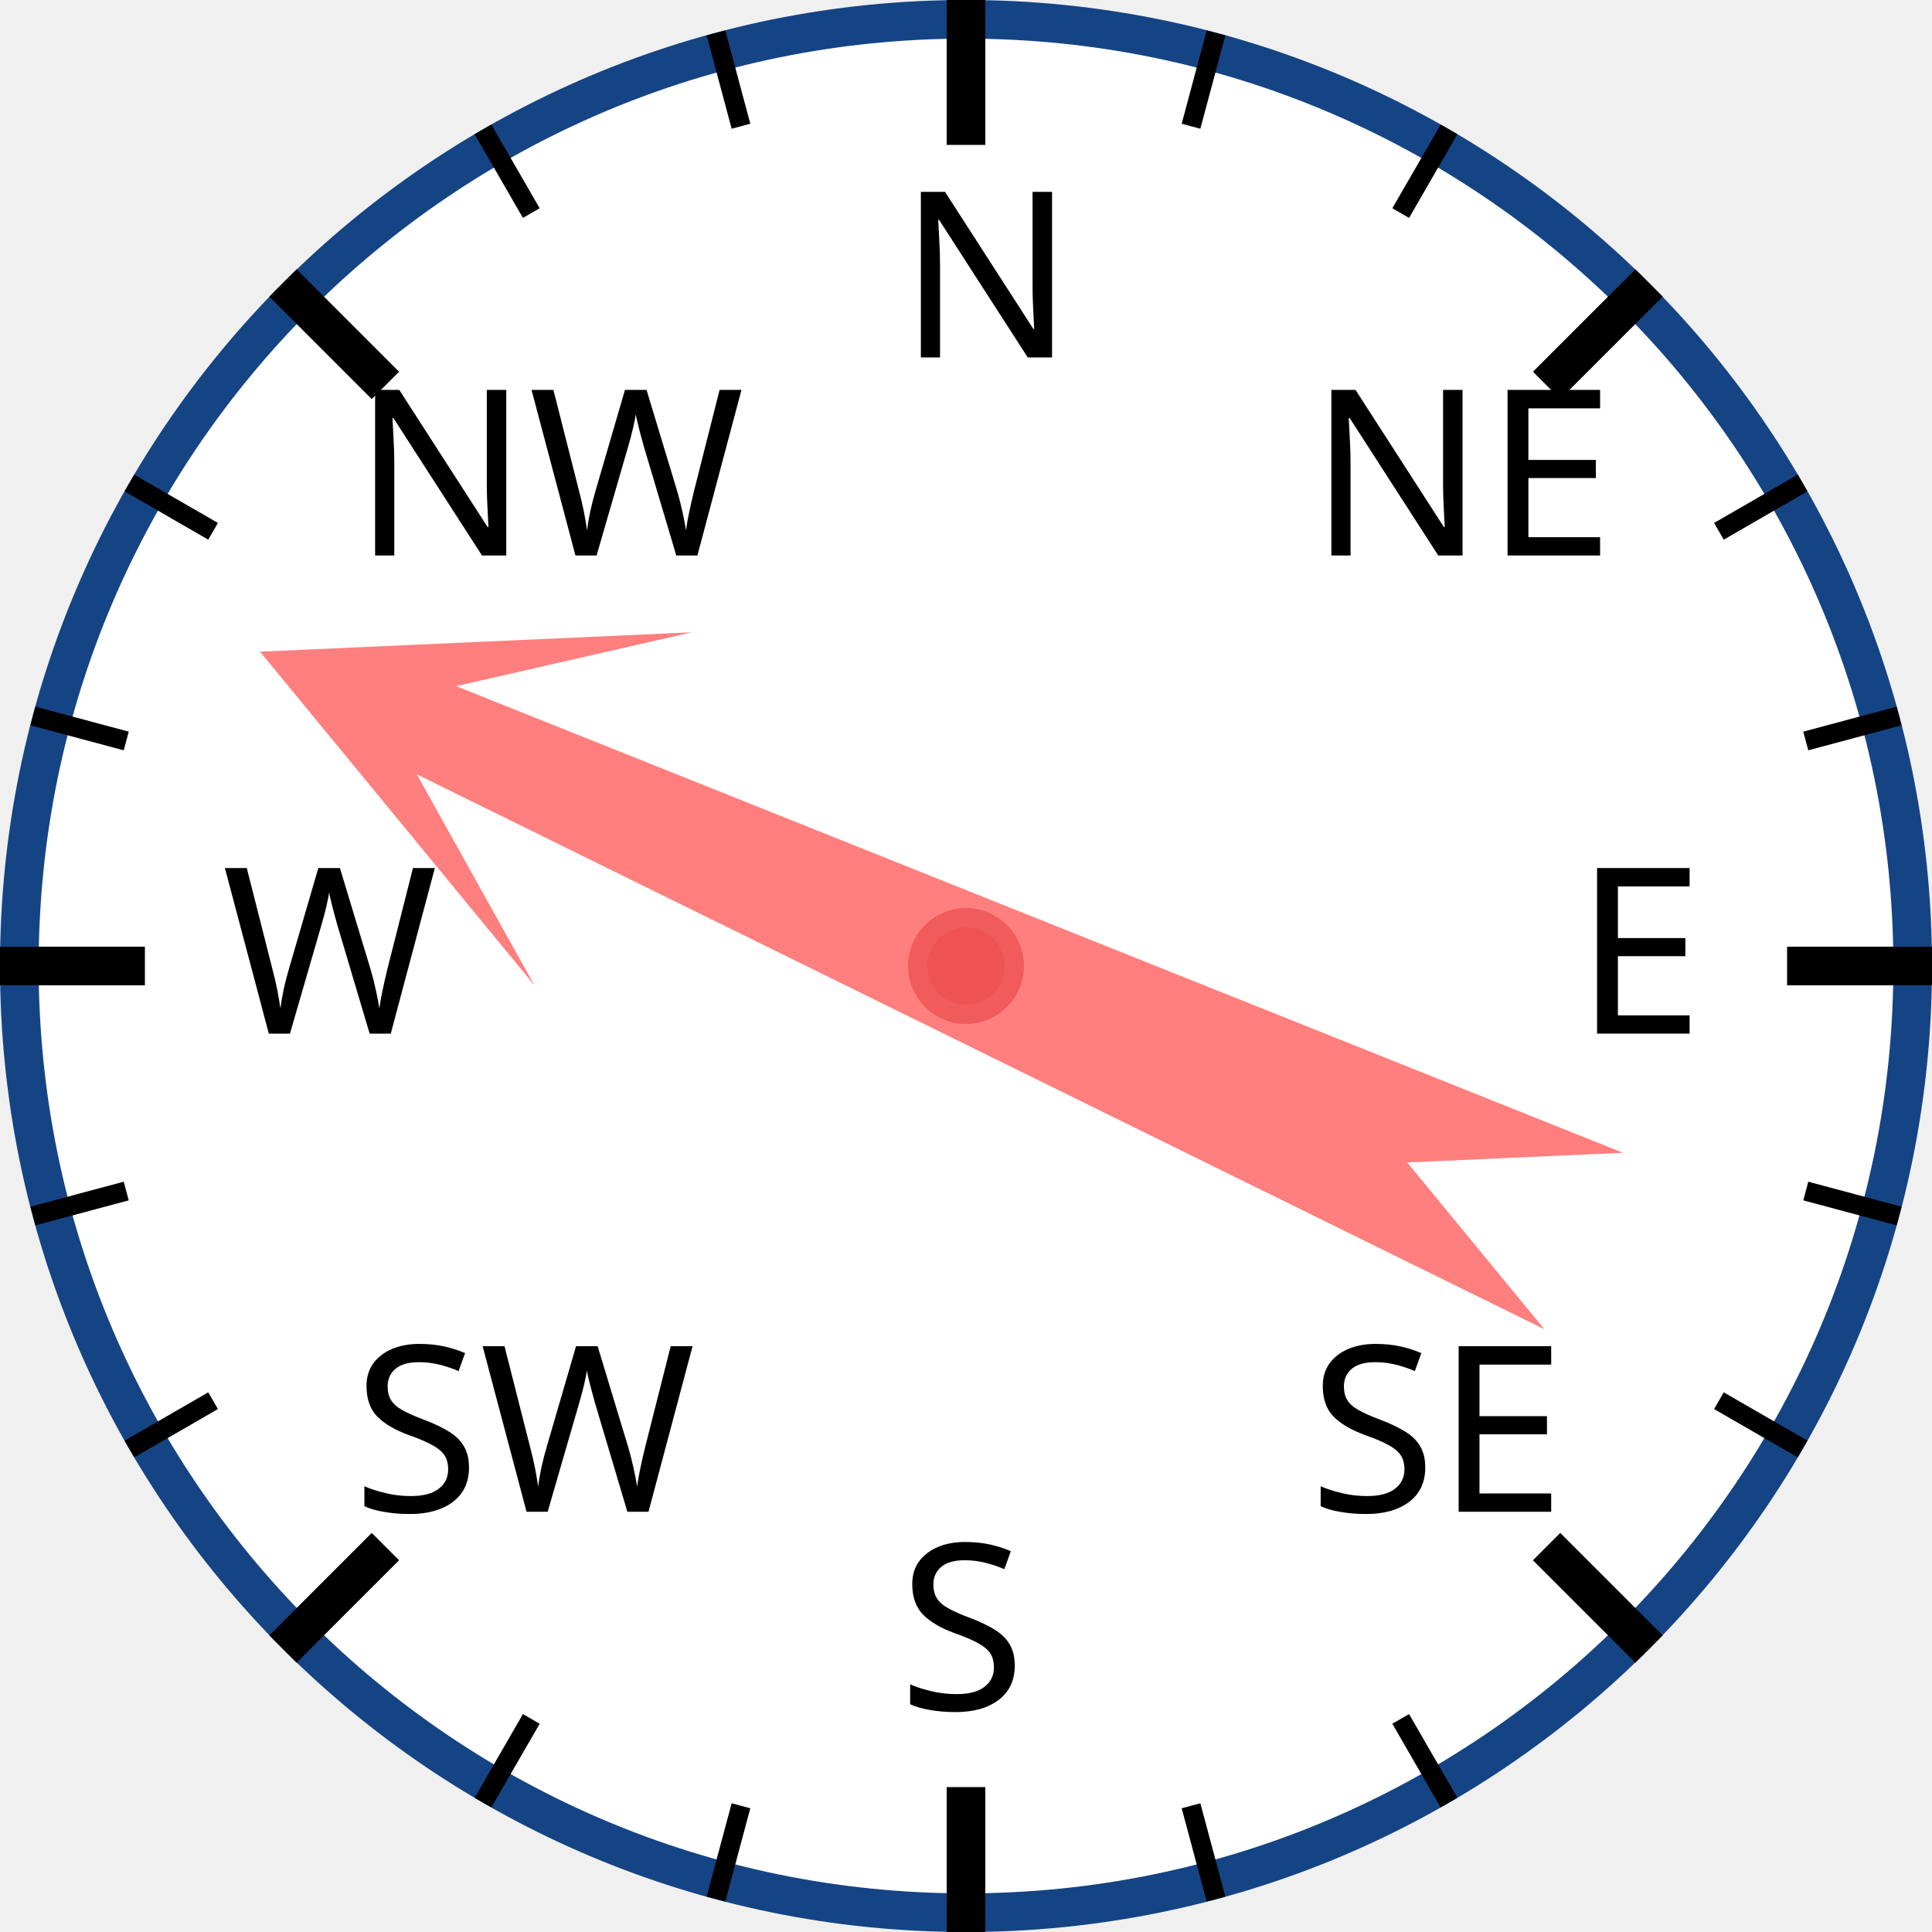
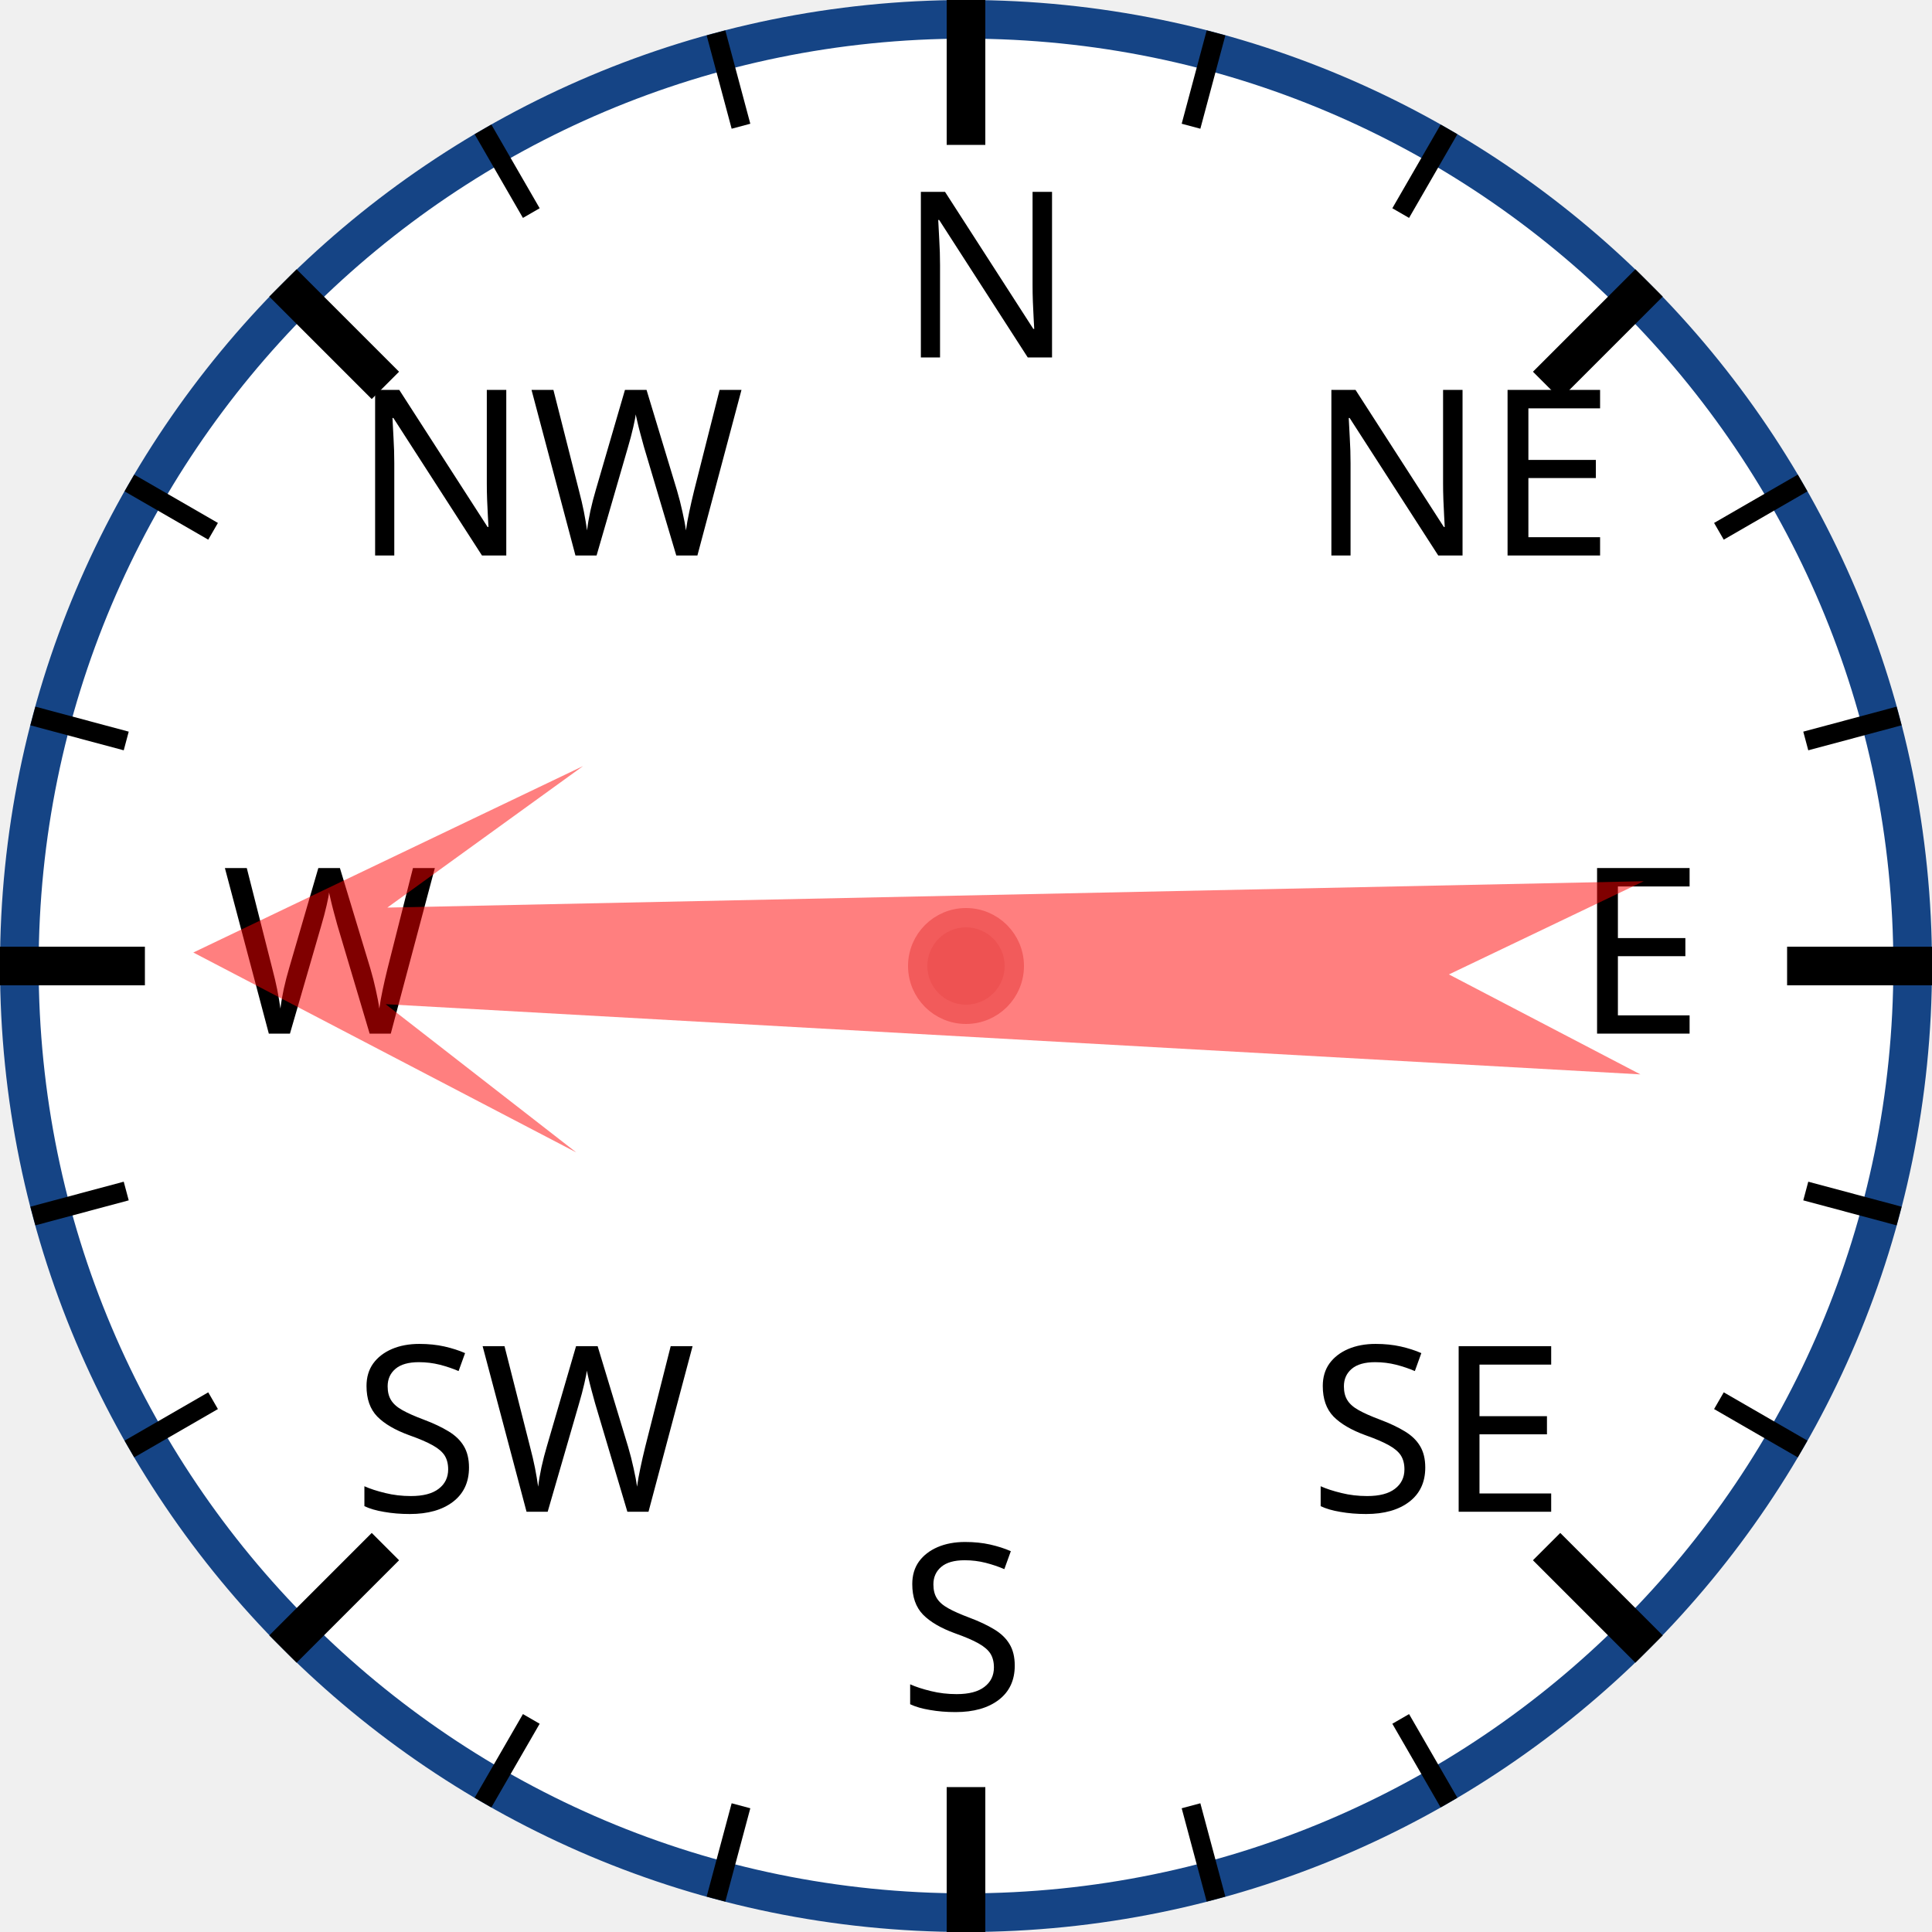
<svg xmlns="http://www.w3.org/2000/svg" width="120px" height="120px" viewBox="0 0 200 200">
  <circle cx="100" cy="100" r="98" style="fill: white; stroke: #154485; stroke-width: 4;" />
  <text x="93.0" y="37.0" style="font-family: sans-serif; font-size: 18pt;">N</text>
  <line x1="100.0" y1="0.0" x2="100.0" y2="15.0" style="stroke: black; stroke-width: 4;" />
  <line x1="74.118" y1="3.407" x2="76.706" y2="13.067" style="stroke: black; stroke-width: 2;" />
  <line x1="50" y1="13.397" x2="55" y2="22.058" style="stroke: black; stroke-width: 2;" />
  <text x="36.503" y="57.503" style="font-family: sans-serif; font-size: 18pt;">NW</text>
  <line x1="29.289" y1="29.289" x2="39.896" y2="39.896" style="stroke: black; stroke-width: 4;" />
  <line x1="13.397" y1="50" x2="22.058" y2="55" style="stroke: black; stroke-width: 2;" />
  <line x1="3.407" y1="74.118" x2="13.067" y2="76.706" style="stroke: black; stroke-width: 2;" />
  <text x="23.0" y="107.0" style="font-family: sans-serif; font-size: 18pt;">W</text>
  <line x1="0.0" y1="100.0" x2="15.0" y2="100.0" style="stroke: black; stroke-width: 4;" />
  <line x1="3.407" y1="125.882" x2="13.067" y2="123.294" style="stroke: black; stroke-width: 2;" />
  <line x1="13.397" y1="150" x2="22.058" y2="145" style="stroke: black; stroke-width: 2;" />
  <text x="36.503" y="156.497" style="font-family: sans-serif; font-size: 18pt;">SW</text>
  <line x1="29.289" y1="170.711" x2="39.896" y2="160.104" style="stroke: black; stroke-width: 4;" />
  <line x1="50" y1="186.603" x2="55" y2="177.942" style="stroke: black; stroke-width: 2;" />
  <line x1="74.118" y1="196.593" x2="76.706" y2="186.933" style="stroke: black; stroke-width: 2;" />
  <text x="93" y="177.0" style="font-family: sans-serif; font-size: 18pt;">S</text>
  <line x1="100" y1="200.0" x2="100" y2="185.0" style="stroke: black; stroke-width: 4;" />
  <line x1="125.882" y1="196.593" x2="123.294" y2="186.933" style="stroke: black; stroke-width: 2;" />
  <line x1="150.0" y1="186.603" x2="145.0" y2="177.942" style="stroke: black; stroke-width: 2;" />
  <text x="135.497" y="156.497" style="font-family: sans-serif; font-size: 18pt;">SE</text>
  <line x1="170.711" y1="170.711" x2="160.104" y2="160.104" style="stroke: black; stroke-width: 4;" />
  <line x1="186.603" y1="150" x2="177.942" y2="145" style="stroke: black; stroke-width: 2;" />
  <line x1="196.593" y1="125.882" x2="186.933" y2="123.294" style="stroke: black; stroke-width: 2;" />
  <text x="163.0" y="107" style="font-family: sans-serif; font-size: 18pt;">E</text>
  <line x1="200.0" y1="100" x2="185.0" y2="100" style="stroke: black; stroke-width: 4;" />
  <line x1="196.593" y1="74.118" x2="186.933" y2="76.706" style="stroke: black; stroke-width: 2;" />
  <line x1="186.603" y1="50" x2="177.942" y2="55" style="stroke: black; stroke-width: 2;" />
  <text x="135.497" y="57.503" style="font-family: sans-serif; font-size: 18pt;">NE</text>
  <line x1="170.711" y1="29.289" x2="160.104" y2="39.896" style="stroke: black; stroke-width: 4;" />
  <line x1="150" y1="13.397" x2="145" y2="22.058" style="stroke: black; stroke-width: 2;" />
  <line x1="125.882" y1="3.407" x2="123.294" y2="13.067" style="stroke: black; stroke-width: 2;" />
-   <polygon points="100 20 120 60 105 40 110 170 100 150 90 170 95 40 80 60" style="fill: red; fill-opacity: 0.5;" transform="rotate(294,100,100)" />
+   <polygon points="100 20 120 60 105 40 110 170 100 150 90 170 95 40 80 60" style="fill: red; fill-opacity: 0.5;" transform="rotate(271,100,100)" />
  <circle cx="100" cy="100" r="5" style="fill: #EE5252; stroke: #F25B5B; stroke-width: 2;" />
</svg>
